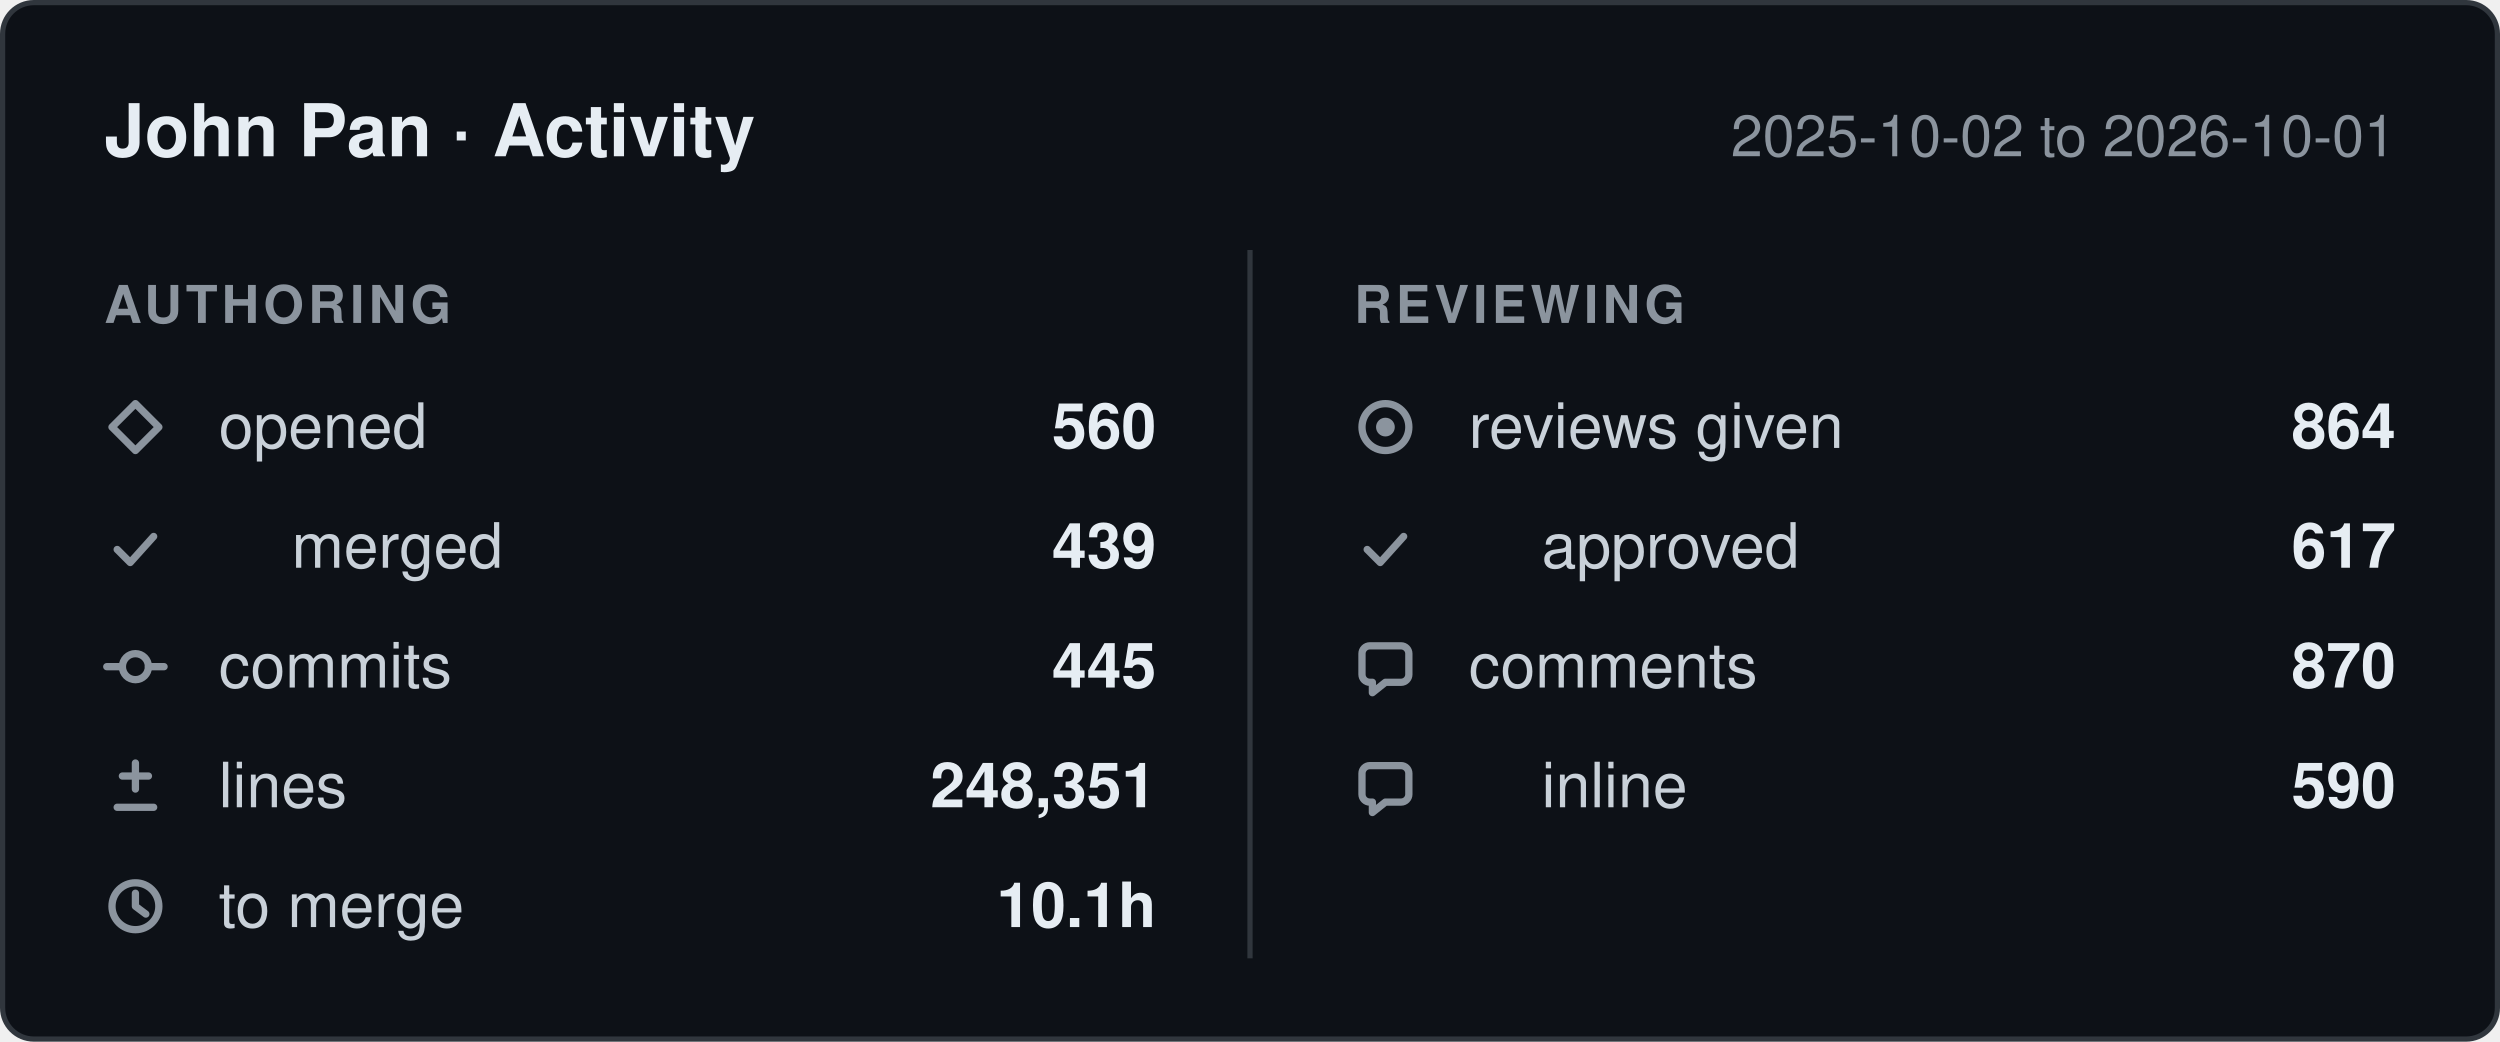
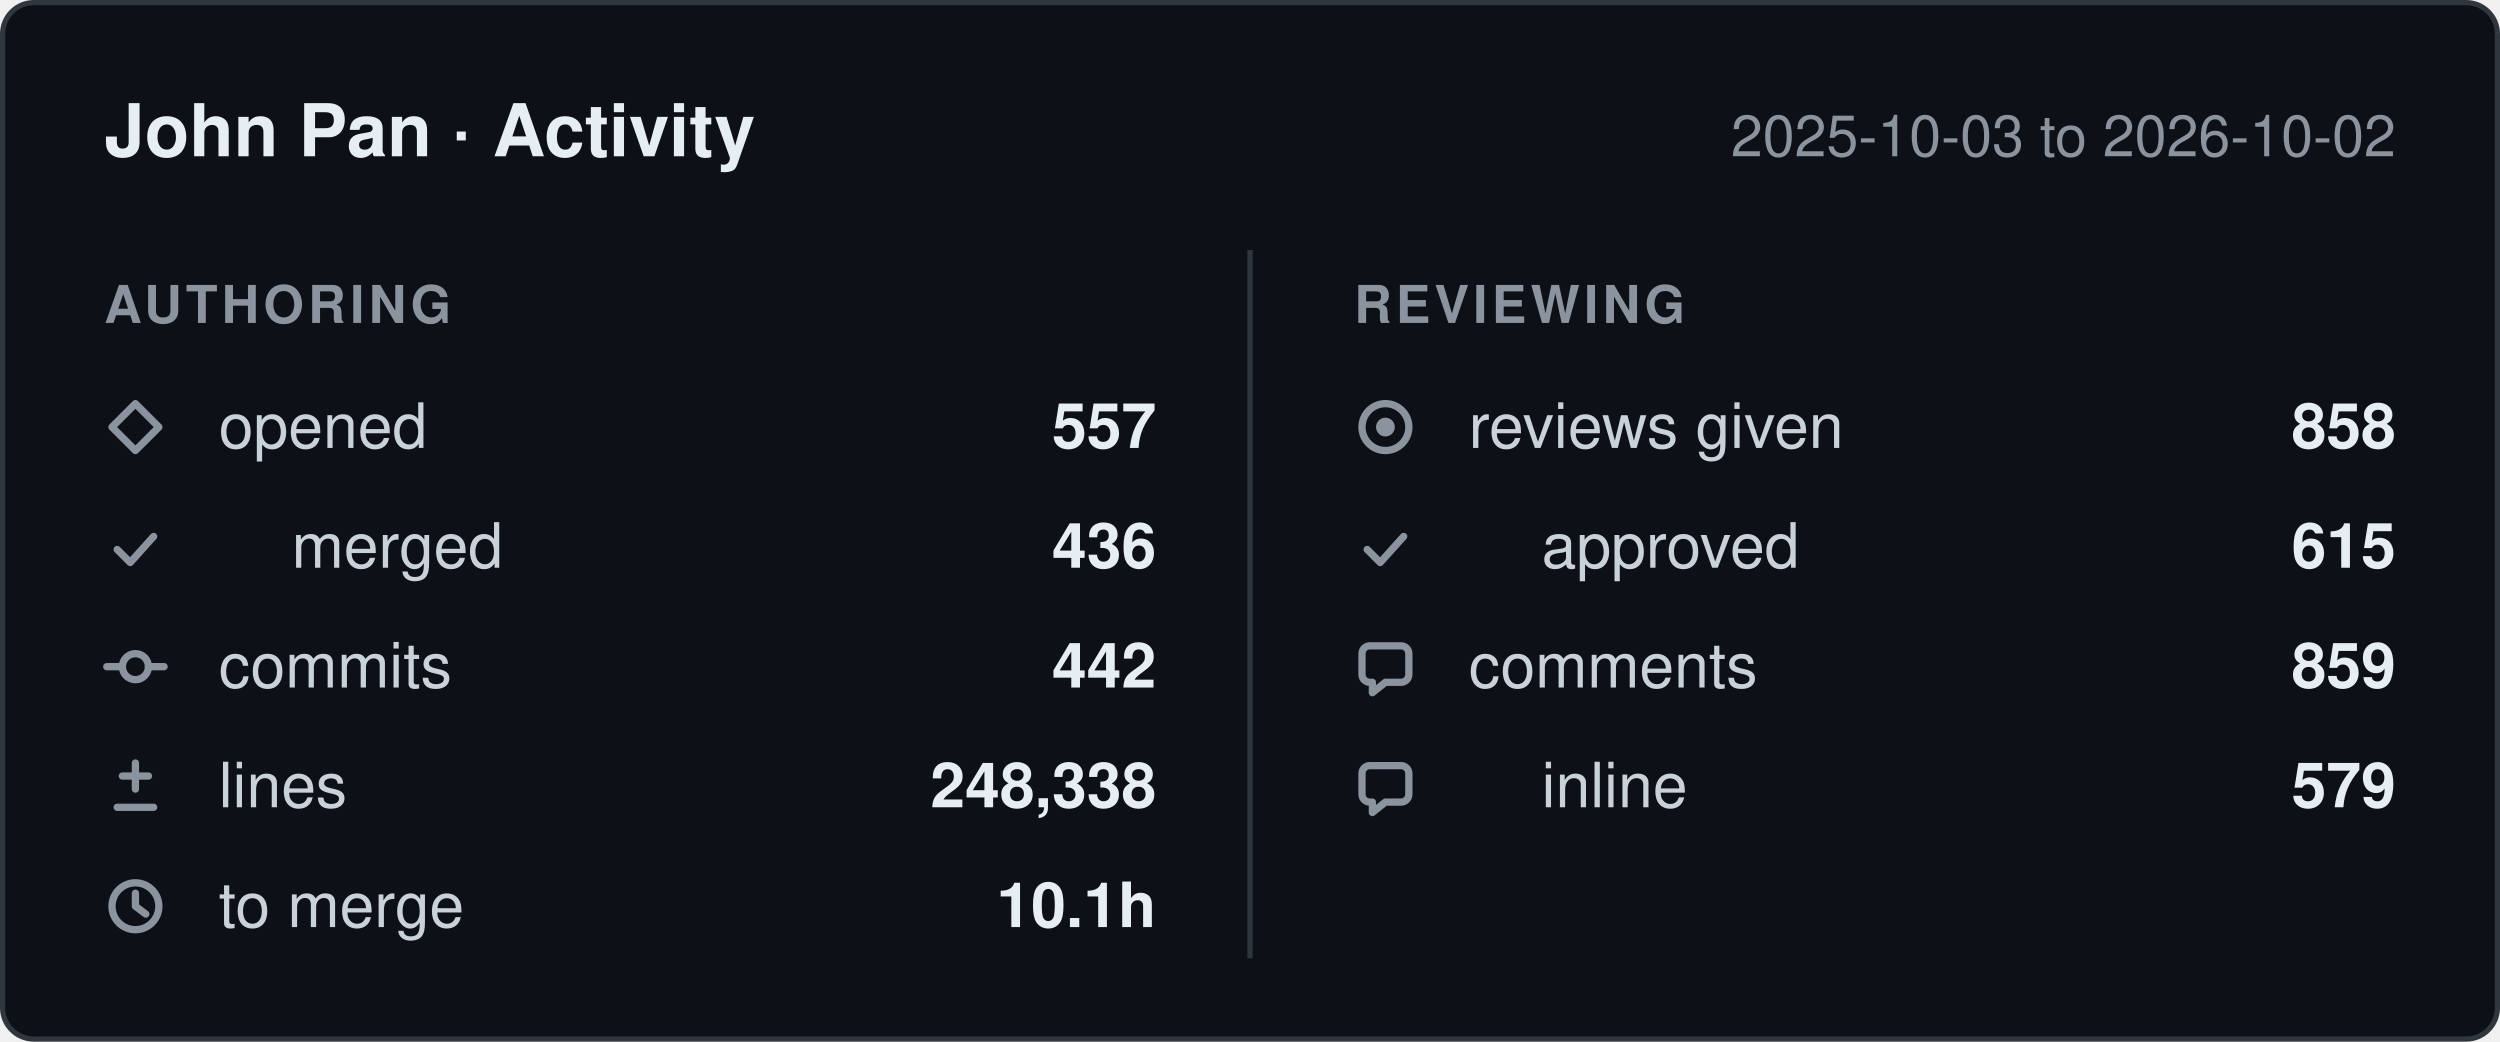
- <svg xmlns="http://www.w3.org/2000/svg" width="480" height="200" viewBox="0 0 480 200" role="img" aria-label="John Pan: 560 pull requests opened, 445 commits, 248,351 lines changed, 864 reviews given, between 2025-10-02 and 2026-10-01.">
+ <svg xmlns="http://www.w3.org/2000/svg" width="480" height="200" viewBox="0 0 480 200" role="img" aria-label="John Pan: 557 pull requests opened, 442 commits, 248,338 lines changed, 858 reviews given, between 2025-10-03 and 2026-10-02.">
  <style>
    .card    { fill: #0d1117; stroke: #30363d; }
    .title   { fill: #e6edf3; font-weight: 600; font-size: 14px; }
    .window  { fill: #8b949e; font-size: 11px; }
    .column  { fill: #8b949e; font-size: 10px; font-weight: 600; letter-spacing: 0.08em; }
    .label   { fill: #c9d1d9; font-size: 12px; }
    .value   { fill: #e6edf3; font-size: 12px; font-weight: 600; }
    .divider { stroke: #30363d; }
    .icon      { fill: none; stroke: #8b949e; stroke-width: 1.4;
                 stroke-linecap: round; stroke-linejoin: round; }
    .icon-fill { fill: #8b949e; stroke: none; }

    @media (prefers-color-scheme: light) {
      .card    { fill: #ffffff; stroke: #d0d7de; }
      .title   { fill: #1f2328; }
      .window  { fill: #656d76; }
      .column  { fill: #656d76; }
      .label   { fill: #424a53; }
      .value   { fill: #1f2328; }
      .divider { stroke: #d0d7de; }
      .icon      { stroke: #656d76; }
      .icon-fill { fill: #656d76; }
    }

    text { font-family: -apple-system, BlinkMacSystemFont, "Segoe UI", Helvetica,
                        Arial, sans-serif; }
  </style>
  <defs>
    <g id="icon-opened" class="icon">
      <path d="M6 1.5 10.5 6 6 10.5 1.5 6Z" />
    </g>
    <g id="icon-merged" class="icon">
      <path d="M2.5 6.5 5 9l4.5-5" />
    </g>
    <g id="icon-commits" class="icon">
      <circle cx="6" cy="6" r="2.5" />
      <path d="M0.5 6h3M8.5 6h3" />
    </g>
    <g id="icon-lines" class="icon">
      <path d="M6 1.5v5M3.5 4h5M2.5 10h7" />
    </g>
    <g id="icon-cycle" class="icon">
      <circle cx="6" cy="6" r="4.5" />
      <path d="M6 3.5V6l2 1.5" />
    </g>
    <g id="icon-reviews" class="icon">
      <circle cx="6" cy="6" r="4.5" />
      <circle cx="6" cy="6" r="1.8" class="icon-fill" />
    </g>
    <g id="icon-comments" class="icon">
      <path d="M10.5 3.5v4A1.5 1.5 0 0 1 9 9H6l-2.5 2V9H3A1.5 1.5 0 0 1 1.5 7.5v-4A1.5 1.5 0 0 1 3 2h6a1.5 1.5 0 0 1 1.5 1.5Z" />
    </g>
  </defs>
  <rect class="card" x="0.5" y="0.5" width="479" height="199" rx="6" />
  <text class="title" x="20" y="30">John Pan · Activity</text>
-   <text class="window" x="460" y="30" text-anchor="end">2025-10-02 to 2026-10-01</text>
+   <text class="window" x="460" y="30" text-anchor="end">2025-10-03 to 2026-10-02</text>
  <line class="divider" x1="240" y1="48" x2="240" y2="184" />
  <text class="column" x="20" y="62">AUTHORING</text>
  <text class="column" x="260" y="62">REVIEWING</text>
  <use href="#icon-opened" x="20" y="76" />
  <text class="label" x="42" y="86">opened</text>
-   <text class="value" x="222" y="86" text-anchor="end">560</text>
+   <text class="value" x="222" y="86" text-anchor="end">557</text>
  <use href="#icon-merged" x="20" y="99" />
  <text class="label" x="56" y="109">merged</text>
-   <text class="value" x="222" y="109" text-anchor="end">439</text>
+   <text class="value" x="222" y="109" text-anchor="end">436</text>
  <use href="#icon-commits" x="20" y="122" />
  <text class="label" x="42" y="132">commits</text>
-   <text class="value" x="222" y="132" text-anchor="end">445</text>
+   <text class="value" x="222" y="132" text-anchor="end">442</text>
  <use href="#icon-lines" x="20" y="145" />
  <text class="label" x="42" y="155">lines</text>
-   <text class="value" x="222" y="155" text-anchor="end">248,351</text>
+   <text class="value" x="222" y="155" text-anchor="end">248,338</text>
  <use href="#icon-cycle" x="20" y="168" />
  <text class="label" x="42" y="178">to merge</text>
  <text class="value" x="222" y="178" text-anchor="end">10.1h</text>
  <use href="#icon-reviews" x="260" y="76" />
  <text class="label" x="282" y="86">reviews given</text>
-   <text class="value" x="460" y="86" text-anchor="end">864</text>
+   <text class="value" x="460" y="86" text-anchor="end">858</text>
  <use href="#icon-merged" x="260" y="99" />
  <text class="label" x="296" y="109">approved</text>
-   <text class="value" x="460" y="109" text-anchor="end">617</text>
+   <text class="value" x="460" y="109" text-anchor="end">615</text>
  <use href="#icon-comments" x="260" y="122" />
  <text class="label" x="282" y="132">comments</text>
-   <text class="value" x="460" y="132" text-anchor="end">870</text>
+   <text class="value" x="460" y="132" text-anchor="end">859</text>
  <use href="#icon-comments" x="260" y="145" />
  <text class="label" x="296" y="155">inline</text>
-   <text class="value" x="460" y="155" text-anchor="end">590</text>
+   <text class="value" x="460" y="155" text-anchor="end">579</text>
</svg>
